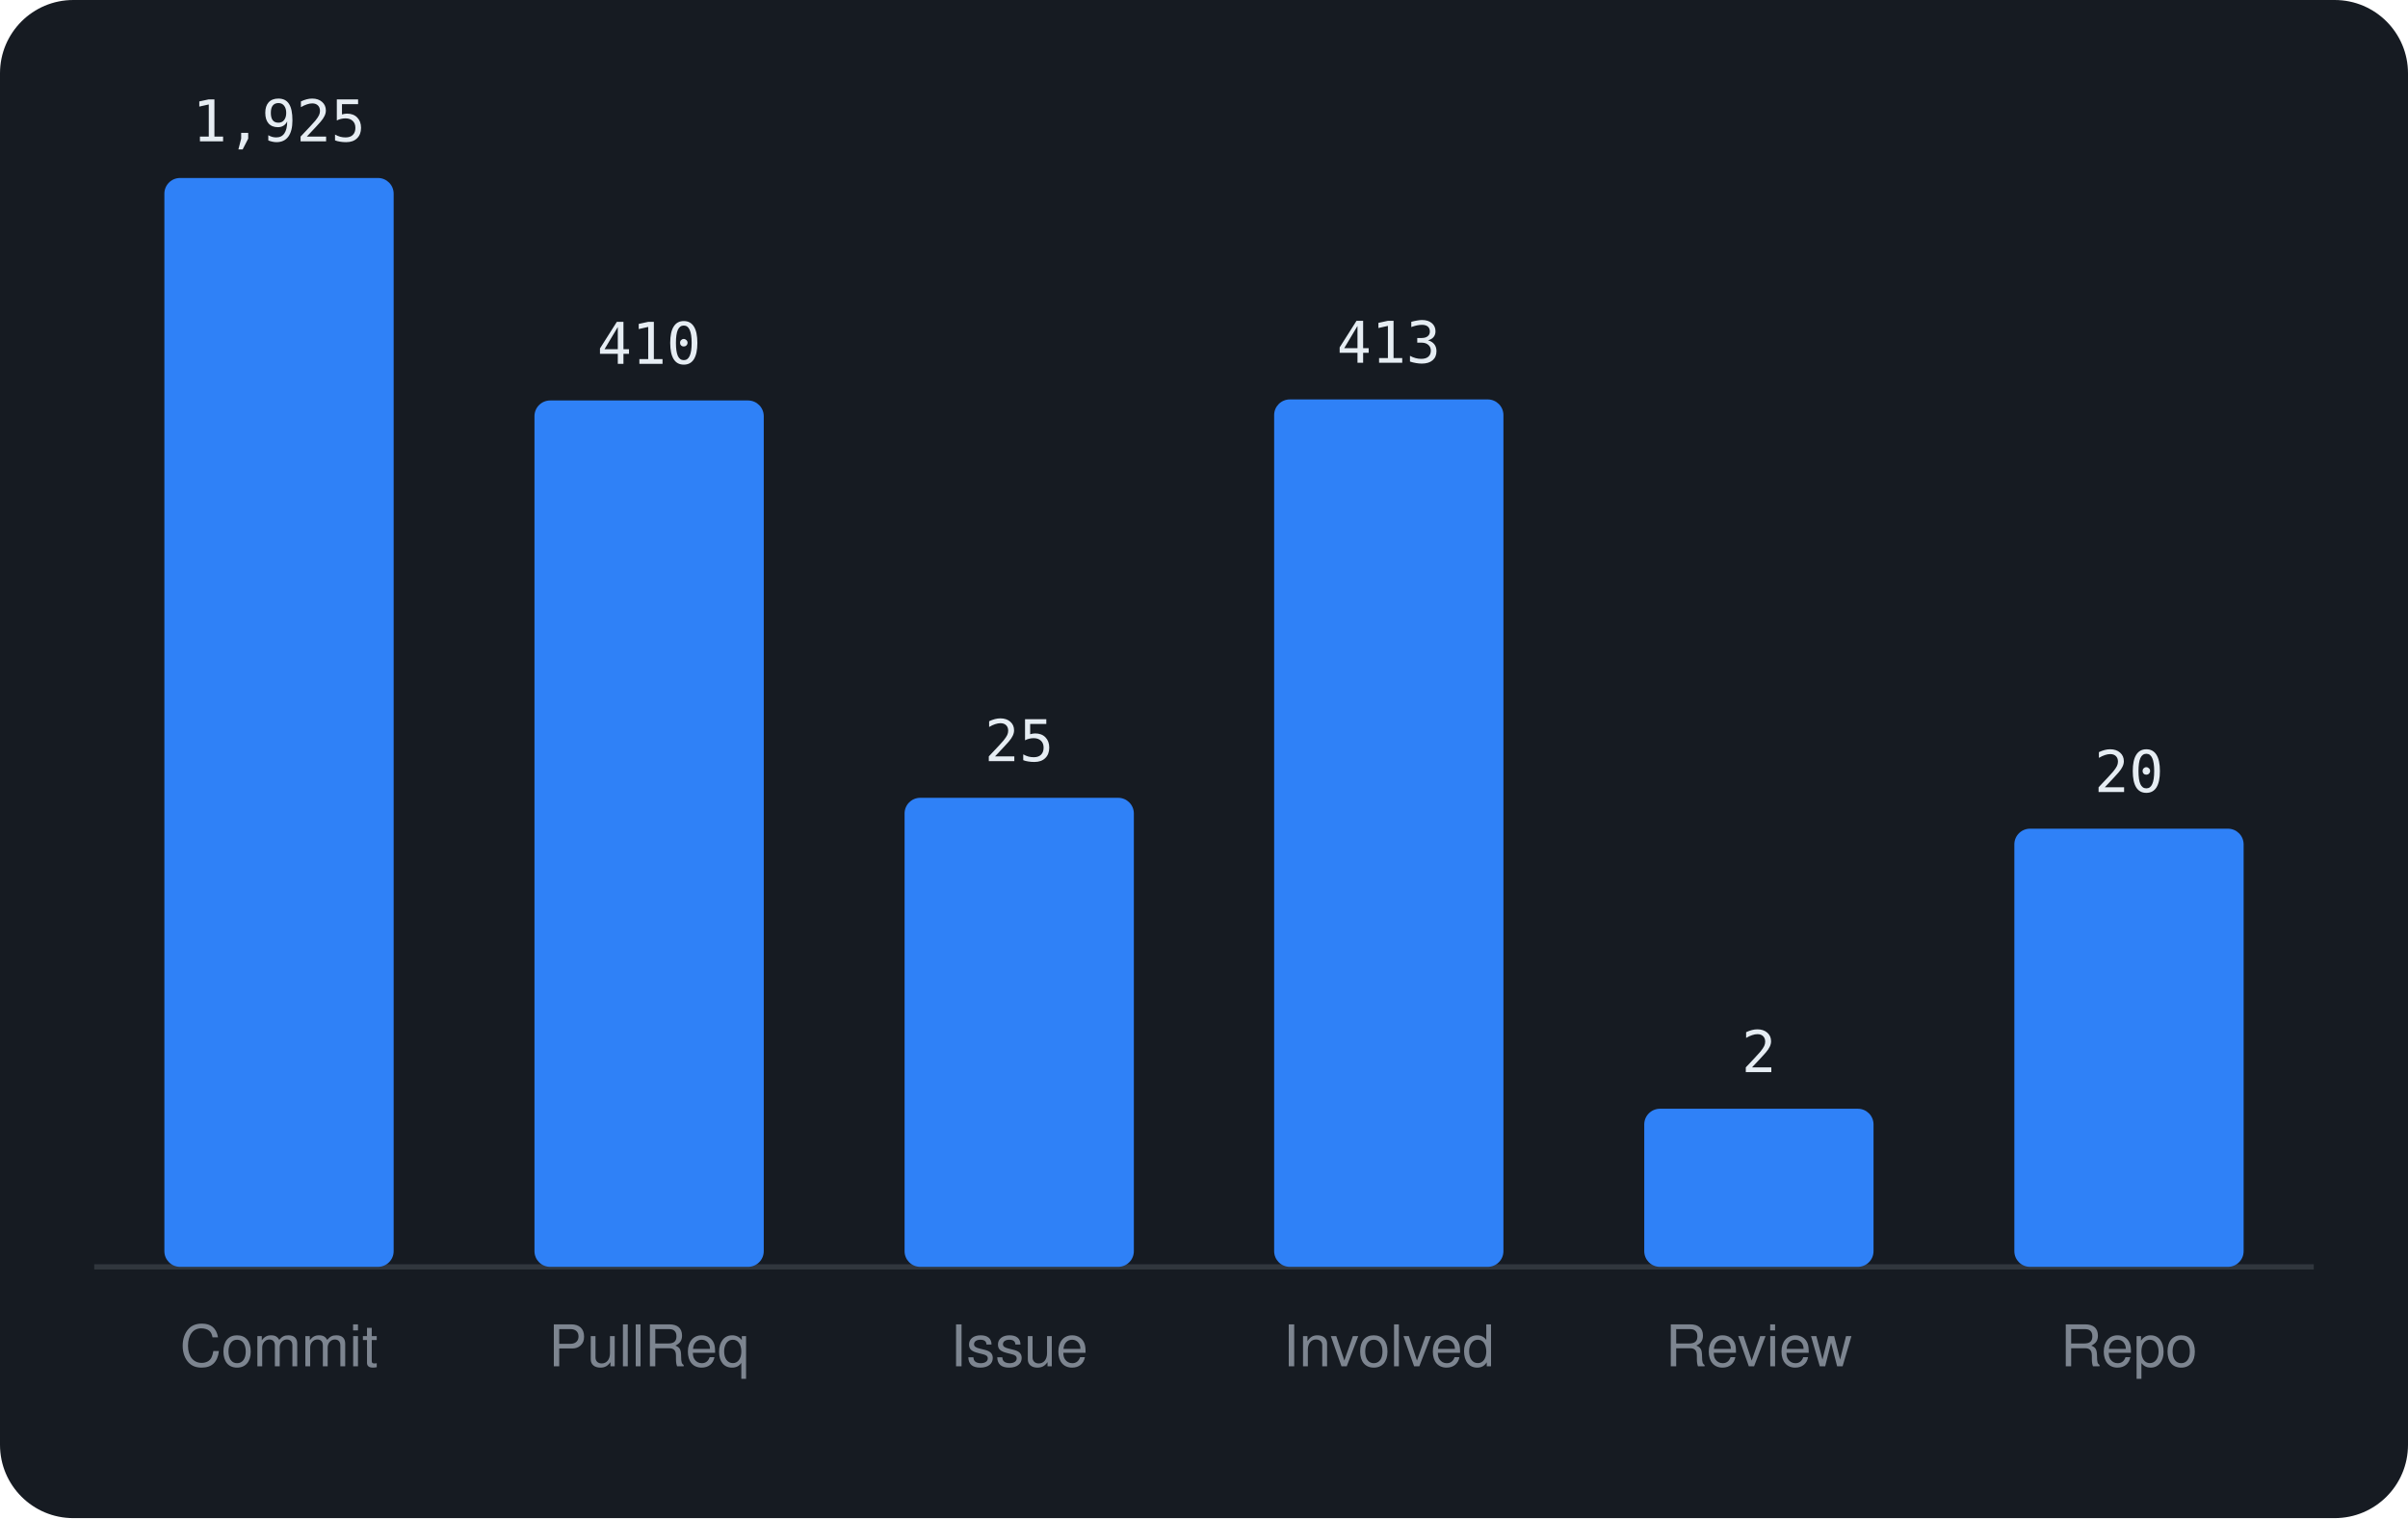
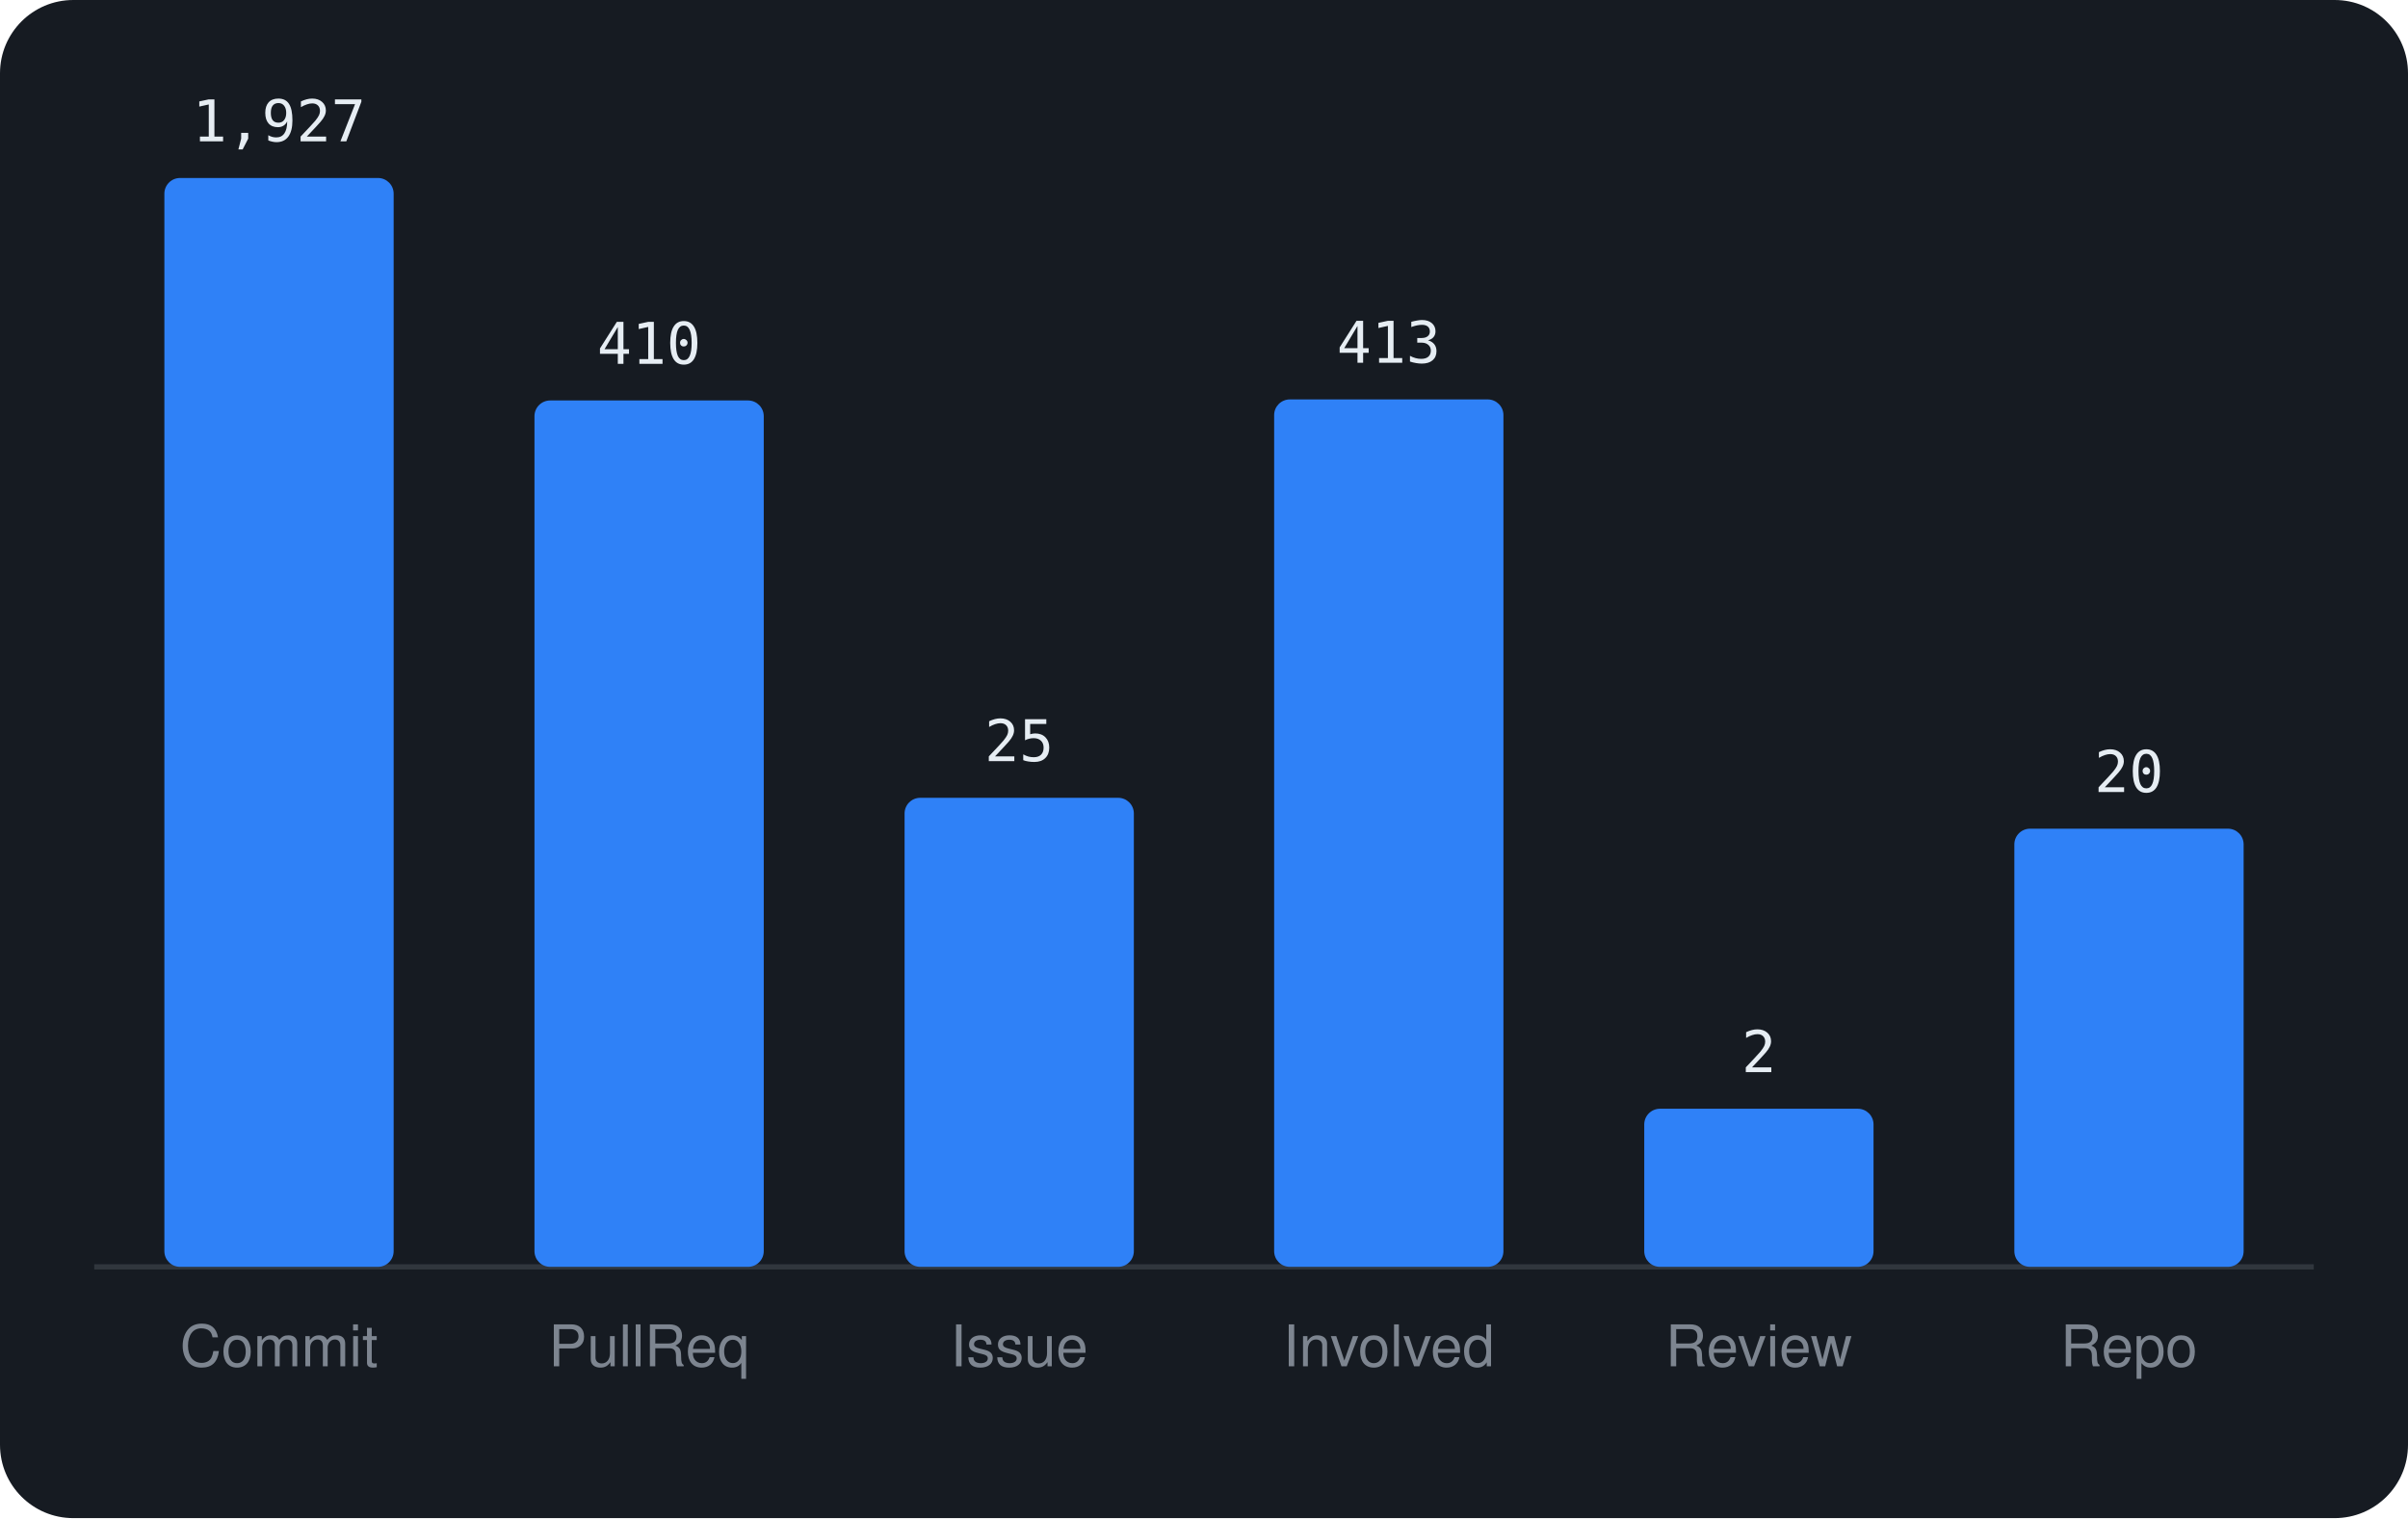
<svg xmlns="http://www.w3.org/2000/svg" viewBox="0 0 460 290" width="460" height="290" font-family="-apple-system,BlinkMacSystemFont,'Segoe UI',Helvetica,Arial,sans-serif">
  <rect width="460" height="290" rx="14" fill="#161b22" />
  <line x1="18" y1="242" x2="442" y2="242" stroke="#30363d" />
  <rect x="31.4" y="34.0" width="43.8" height="208.0" rx="3" fill="#2f81f7" />
-   <text x="53.3" y="27.0" text-anchor="middle" font-size="11" font-family="monospace" fill="#e6edf3">1,925</text>
+   <text x="53.3" y="27.0" text-anchor="middle" font-size="11" font-family="monospace" fill="#e6edf3">1,927</text>
  <text x="53.3" y="261" text-anchor="middle" font-size="11" fill="#7d8590">Commit</text>
  <rect x="102.1" y="76.5" width="43.8" height="165.5" rx="3" fill="#2f81f7" />
  <text x="124.0" y="69.5" text-anchor="middle" font-size="11" font-family="monospace" fill="#e6edf3">410</text>
  <text x="124.0" y="261" text-anchor="middle" font-size="11" fill="#7d8590">PullReq</text>
  <rect x="172.8" y="152.4" width="43.8" height="89.6" rx="3" fill="#2f81f7" />
  <text x="194.7" y="145.4" text-anchor="middle" font-size="11" font-family="monospace" fill="#e6edf3">25</text>
  <text x="194.7" y="261" text-anchor="middle" font-size="11" fill="#7d8590">Issue</text>
  <rect x="243.4" y="76.3" width="43.8" height="165.7" rx="3" fill="#2f81f7" />
  <text x="265.3" y="69.3" text-anchor="middle" font-size="11" font-family="monospace" fill="#e6edf3">413</text>
  <text x="265.3" y="261" text-anchor="middle" font-size="11" fill="#7d8590">Involved</text>
  <rect x="314.1" y="211.8" width="43.8" height="30.2" rx="3" fill="#2f81f7" />
  <text x="336.0" y="204.8" text-anchor="middle" font-size="11" font-family="monospace" fill="#e6edf3">2</text>
  <text x="336.0" y="261" text-anchor="middle" font-size="11" fill="#7d8590">Review</text>
  <rect x="384.8" y="158.3" width="43.8" height="83.7" rx="3" fill="#2f81f7" />
  <text x="406.7" y="151.3" text-anchor="middle" font-size="11" font-family="monospace" fill="#e6edf3">20</text>
  <text x="406.7" y="261" text-anchor="middle" font-size="11" fill="#7d8590">Repo</text>
</svg>
